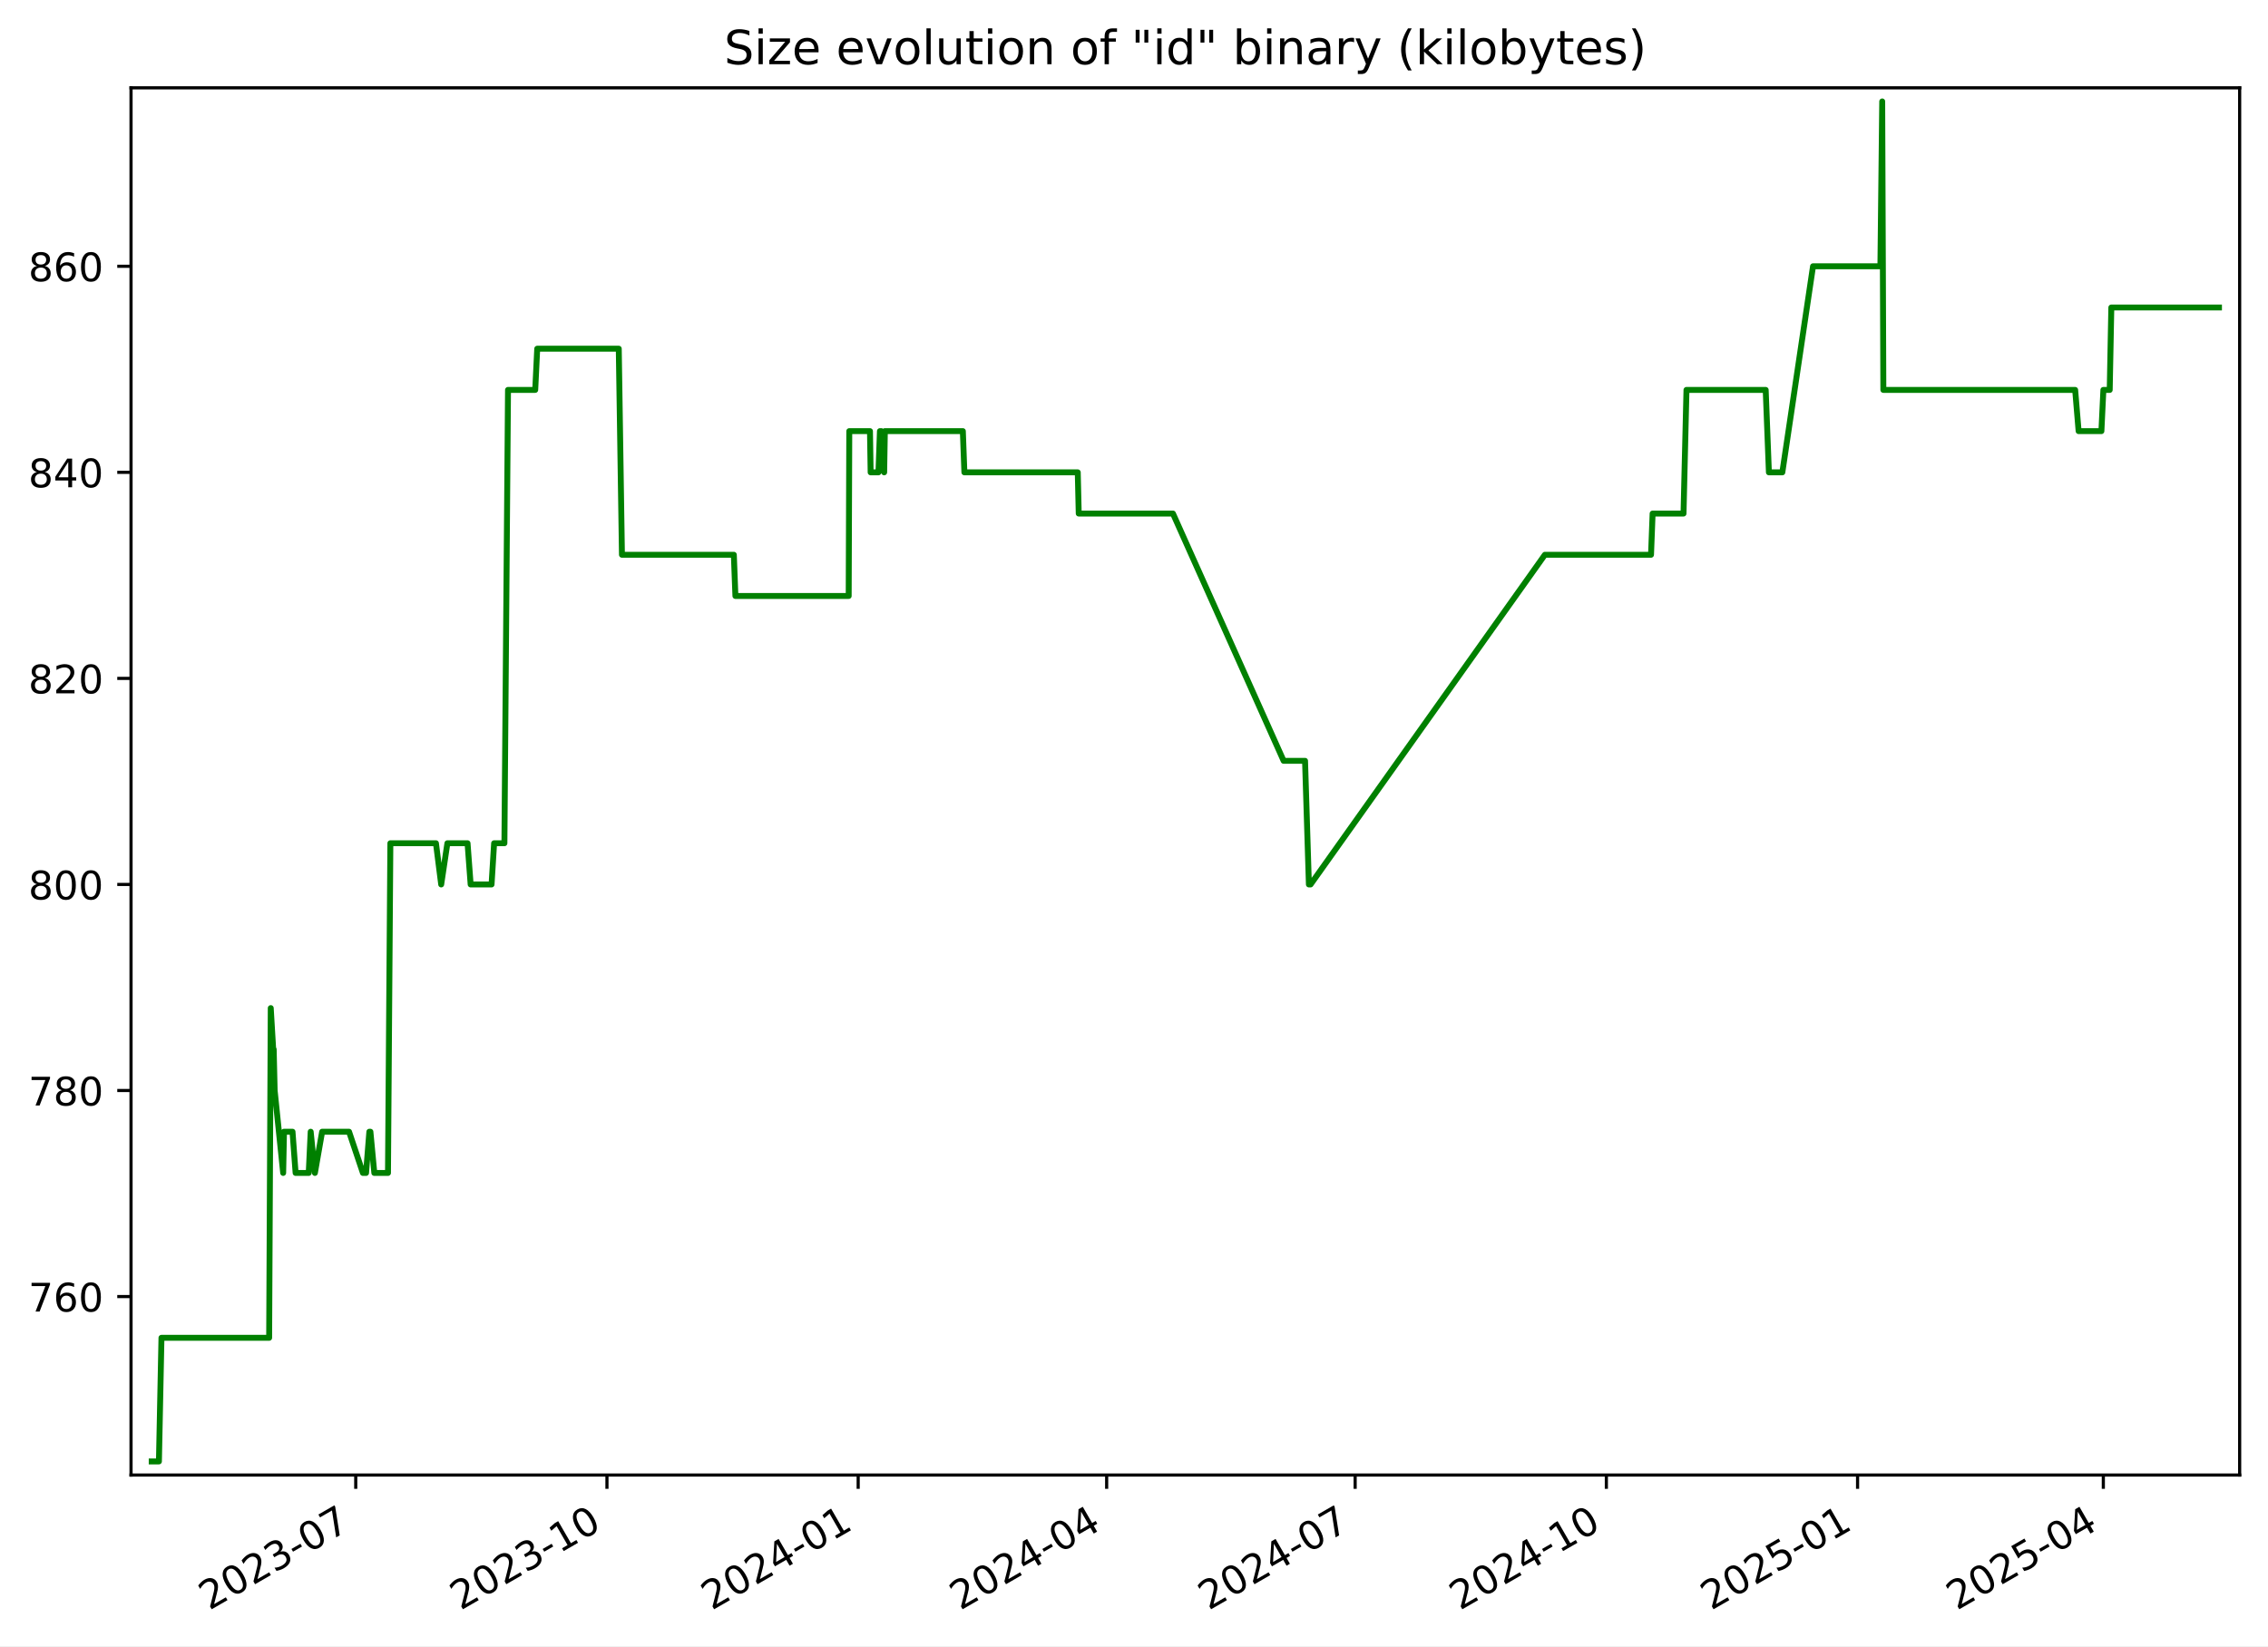
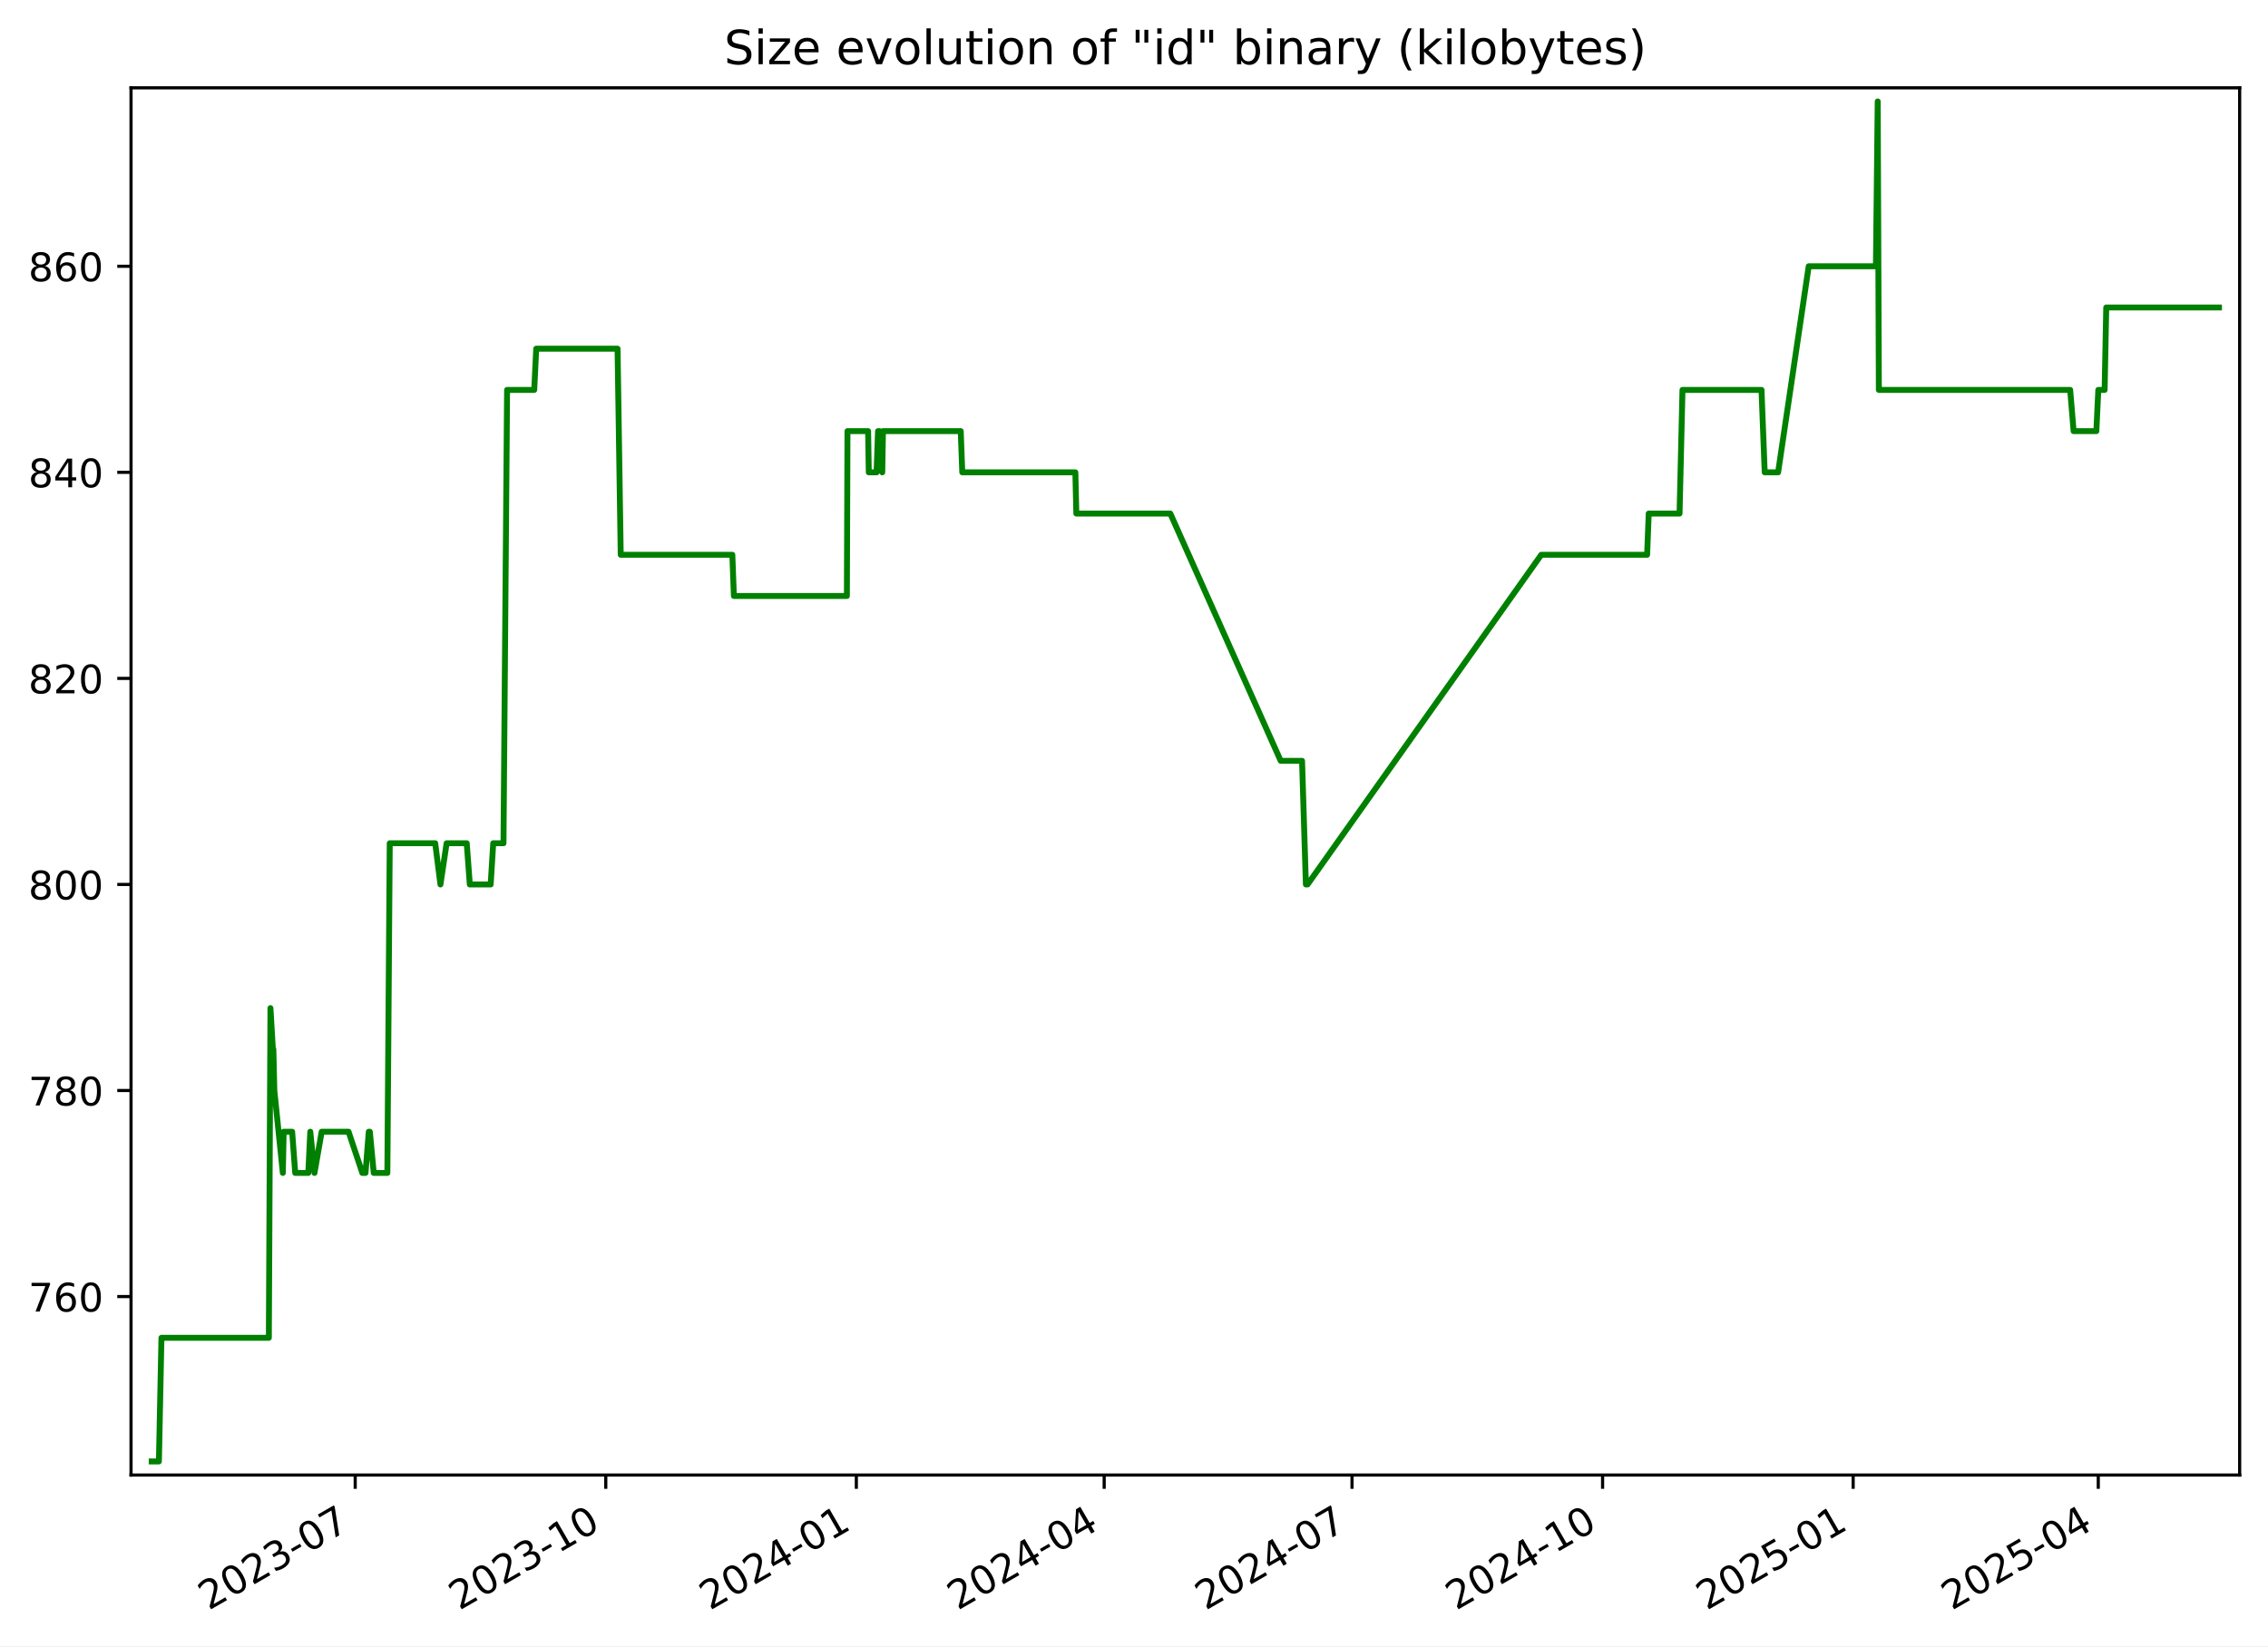
<svg xmlns="http://www.w3.org/2000/svg" xmlns:xlink="http://www.w3.org/1999/xlink" width="576.168pt" height="418.303pt" viewBox="0 0 576.168 418.303" version="1.1">
  <defs>
    <style type="text/css">*{stroke-linejoin: round; stroke-linecap: butt}</style>
  </defs>
  <g id="figure_1">
    <g id="patch_1">
      <path d="M -0 418.303  L 576.168 418.303  L 576.168 0  L -0 0  z " style="fill: #ffffff" />
    </g>
    <g id="axes_1">
      <g id="patch_2">
        <path d="M 33.288 374.83  L 568.967 374.83  L 568.967 22.318  L 33.288 22.318  z " style="fill: #ffffff" />
      </g>
      <g id="matplotlib.axis_1">
        <g id="xtick_1">
          <g id="line2d_1">
            <defs>
-               <path id="m56984665b2" d="M 0 0  L 0 3.5  " style="stroke: #000000; stroke-width: 0.8" />
+               <path id="mc697a27784" d="M 0 0  L 0 3.5  " style="stroke: #000000; stroke-width: 0.8" />
            </defs>
            <g>
-               <use xlink:href="#m56984665b2" x="90.372" y="374.83" style="stroke: #000000; stroke-width: 0.8" />
+               <use xlink:href="#mc697a27784" x="90.238" y="374.83" style="stroke: #000000; stroke-width: 0.8" />
            </g>
          </g>
          <g id="text_1">
-             <g transform="translate(53.14752 409.302) rotate(-30) scale(0.1 -0.1)">
+             <g transform="translate(53.01305 409.302) rotate(-30) scale(0.1 -0.1)">
              <defs>
                <path id="DejaVuSans-32" d="M 1228 531  L 3431 531  L 3431 0  L 469 0  L 469 531  Q 828 903 1448 1529  Q 2069 2156 2228 2338  Q 2531 2678 2651 2914  Q 2772 3150 2772 3378  Q 2772 3750 2511 3984  Q 2250 4219 1831 4219  Q 1534 4219 1204 4116  Q 875 4013 500 3803  L 500 4441  Q 881 4594 1212 4672  Q 1544 4750 1819 4750  Q 2544 4750 2975 4387  Q 3406 4025 3406 3419  Q 3406 3131 3298 2873  Q 3191 2616 2906 2266  Q 2828 2175 2409 1742  Q 1991 1309 1228 531  z " transform="scale(0.015625)" />
                <path id="DejaVuSans-30" d="M 2034 4250  Q 1547 4250 1301 3770  Q 1056 3291 1056 2328  Q 1056 1369 1301 889  Q 1547 409 2034 409  Q 2525 409 2770 889  Q 3016 1369 3016 2328  Q 3016 3291 2770 3770  Q 2525 4250 2034 4250  z M 2034 4750  Q 2819 4750 3233 4129  Q 3647 3509 3647 2328  Q 3647 1150 3233 529  Q 2819 -91 2034 -91  Q 1250 -91 836 529  Q 422 1150 422 2328  Q 422 3509 836 4129  Q 1250 4750 2034 4750  z " transform="scale(0.015625)" />
                <path id="DejaVuSans-33" d="M 2597 2516  Q 3050 2419 3304 2112  Q 3559 1806 3559 1356  Q 3559 666 3084 287  Q 2609 -91 1734 -91  Q 1441 -91 1130 -33  Q 819 25 488 141  L 488 750  Q 750 597 1062 519  Q 1375 441 1716 441  Q 2309 441 2620 675  Q 2931 909 2931 1356  Q 2931 1769 2642 2001  Q 2353 2234 1838 2234  L 1294 2234  L 1294 2753  L 1863 2753  Q 2328 2753 2575 2939  Q 2822 3125 2822 3475  Q 2822 3834 2567 4026  Q 2313 4219 1838 4219  Q 1578 4219 1281 4162  Q 984 4106 628 3988  L 628 4550  Q 988 4650 1302 4700  Q 1616 4750 1894 4750  Q 2613 4750 3031 4423  Q 3450 4097 3450 3541  Q 3450 3153 3228 2886  Q 3006 2619 2597 2516  z " transform="scale(0.015625)" />
                <path id="DejaVuSans-2d" d="M 313 2009  L 1997 2009  L 1997 1497  L 313 1497  L 313 2009  z " transform="scale(0.015625)" />
                <path id="DejaVuSans-37" d="M 525 4666  L 3525 4666  L 3525 4397  L 1831 0  L 1172 0  L 2766 4134  L 525 4134  L 525 4666  z " transform="scale(0.015625)" />
              </defs>
              <use xlink:href="#DejaVuSans-32" />
              <use xlink:href="#DejaVuSans-30" x="63.623" />
              <use xlink:href="#DejaVuSans-32" x="127.246" />
              <use xlink:href="#DejaVuSans-33" x="190.869" />
              <use xlink:href="#DejaVuSans-2d" x="254.492" />
              <use xlink:href="#DejaVuSans-30" x="290.576" />
              <use xlink:href="#DejaVuSans-37" x="354.199" />
            </g>
          </g>
        </g>
        <g id="xtick_2">
          <g id="line2d_2">
            <g>
-               <use xlink:href="#m56984665b2" x="154.192" y="374.83" style="stroke: #000000; stroke-width: 0.8" />
+               <use xlink:href="#mc697a27784" x="153.892" y="374.83" style="stroke: #000000; stroke-width: 0.8" />
            </g>
          </g>
          <g id="text_2">
-             <g transform="translate(116.9672 409.302) rotate(-30) scale(0.1 -0.1)">
+             <g transform="translate(116.6672 409.302) rotate(-30) scale(0.1 -0.1)">
              <defs>
                <path id="DejaVuSans-31" d="M 794 531  L 1825 531  L 1825 4091  L 703 3866  L 703 4441  L 1819 4666  L 2450 4666  L 2450 531  L 3481 531  L 3481 0  L 794 0  L 794 531  z " transform="scale(0.015625)" />
              </defs>
              <use xlink:href="#DejaVuSans-32" />
              <use xlink:href="#DejaVuSans-30" x="63.623" />
              <use xlink:href="#DejaVuSans-32" x="127.246" />
              <use xlink:href="#DejaVuSans-33" x="190.869" />
              <use xlink:href="#DejaVuSans-2d" x="254.492" />
              <use xlink:href="#DejaVuSans-31" x="290.576" />
              <use xlink:href="#DejaVuSans-30" x="354.199" />
            </g>
          </g>
        </g>
        <g id="xtick_3">
          <g id="line2d_3">
            <g>
-               <use xlink:href="#m56984665b2" x="218.012" y="374.83" style="stroke: #000000; stroke-width: 0.8" />
+               <use xlink:href="#mc697a27784" x="217.546" y="374.83" style="stroke: #000000; stroke-width: 0.8" />
            </g>
          </g>
          <g id="text_3">
-             <g transform="translate(180.7869 409.302) rotate(-30) scale(0.1 -0.1)">
+             <g transform="translate(180.3213 409.302) rotate(-30) scale(0.1 -0.1)">
              <defs>
                <path id="DejaVuSans-34" d="M 2419 4116  L 825 1625  L 2419 1625  L 2419 4116  z M 2253 4666  L 3047 4666  L 3047 1625  L 3713 1625  L 3713 1100  L 3047 1100  L 3047 0  L 2419 0  L 2419 1100  L 313 1100  L 313 1709  L 2253 4666  z " transform="scale(0.015625)" />
              </defs>
              <use xlink:href="#DejaVuSans-32" />
              <use xlink:href="#DejaVuSans-30" x="63.623" />
              <use xlink:href="#DejaVuSans-32" x="127.246" />
              <use xlink:href="#DejaVuSans-34" x="190.869" />
              <use xlink:href="#DejaVuSans-2d" x="254.492" />
              <use xlink:href="#DejaVuSans-30" x="290.576" />
              <use xlink:href="#DejaVuSans-31" x="354.199" />
            </g>
          </g>
        </g>
        <g id="xtick_4">
          <g id="line2d_4">
            <g>
-               <use xlink:href="#m56984665b2" x="281.138" y="374.83" style="stroke: #000000; stroke-width: 0.8" />
+               <use xlink:href="#mc697a27784" x="280.508" y="374.83" style="stroke: #000000; stroke-width: 0.8" />
            </g>
          </g>
          <g id="text_4">
-             <g transform="translate(243.9129 409.302) rotate(-30) scale(0.1 -0.1)">
+             <g transform="translate(243.2835 409.302) rotate(-30) scale(0.1 -0.1)">
              <use xlink:href="#DejaVuSans-32" />
              <use xlink:href="#DejaVuSans-30" x="63.623" />
              <use xlink:href="#DejaVuSans-32" x="127.246" />
              <use xlink:href="#DejaVuSans-34" x="190.869" />
              <use xlink:href="#DejaVuSans-2d" x="254.492" />
              <use xlink:href="#DejaVuSans-30" x="290.576" />
              <use xlink:href="#DejaVuSans-34" x="354.199" />
            </g>
          </g>
        </g>
        <g id="xtick_5">
          <g id="line2d_5">
            <g>
-               <use xlink:href="#m56984665b2" x="344.264" y="374.83" style="stroke: #000000; stroke-width: 0.8" />
+               <use xlink:href="#mc697a27784" x="343.471" y="374.83" style="stroke: #000000; stroke-width: 0.8" />
            </g>
          </g>
          <g id="text_5">
-             <g transform="translate(307.0388 409.302) rotate(-30) scale(0.1 -0.1)">
+             <g transform="translate(306.2457 409.302) rotate(-30) scale(0.1 -0.1)">
              <use xlink:href="#DejaVuSans-32" />
              <use xlink:href="#DejaVuSans-30" x="63.623" />
              <use xlink:href="#DejaVuSans-32" x="127.246" />
              <use xlink:href="#DejaVuSans-34" x="190.869" />
              <use xlink:href="#DejaVuSans-2d" x="254.492" />
              <use xlink:href="#DejaVuSans-30" x="290.576" />
              <use xlink:href="#DejaVuSans-37" x="354.199" />
            </g>
          </g>
        </g>
        <g id="xtick_6">
          <g id="line2d_6">
            <g>
-               <use xlink:href="#m56984665b2" x="408.083" y="374.83" style="stroke: #000000; stroke-width: 0.8" />
+               <use xlink:href="#mc697a27784" x="407.125" y="374.83" style="stroke: #000000; stroke-width: 0.8" />
            </g>
          </g>
          <g id="text_6">
-             <g transform="translate(370.8585 409.302) rotate(-30) scale(0.1 -0.1)">
+             <g transform="translate(369.8998 409.302) rotate(-30) scale(0.1 -0.1)">
              <use xlink:href="#DejaVuSans-32" />
              <use xlink:href="#DejaVuSans-30" x="63.623" />
              <use xlink:href="#DejaVuSans-32" x="127.246" />
              <use xlink:href="#DejaVuSans-34" x="190.869" />
              <use xlink:href="#DejaVuSans-2d" x="254.492" />
              <use xlink:href="#DejaVuSans-31" x="290.576" />
              <use xlink:href="#DejaVuSans-30" x="354.199" />
            </g>
          </g>
        </g>
        <g id="xtick_7">
          <g id="line2d_7">
            <g>
-               <use xlink:href="#m56984665b2" x="471.903" y="374.83" style="stroke: #000000; stroke-width: 0.8" />
+               <use xlink:href="#mc697a27784" x="470.779" y="374.83" style="stroke: #000000; stroke-width: 0.8" />
            </g>
          </g>
          <g id="text_7">
-             <g transform="translate(434.6782 409.302) rotate(-30) scale(0.1 -0.1)">
+             <g transform="translate(433.5539 409.302) rotate(-30) scale(0.1 -0.1)">
              <defs>
                <path id="DejaVuSans-35" d="M 691 4666  L 3169 4666  L 3169 4134  L 1269 4134  L 1269 2991  Q 1406 3038 1543 3061  Q 1681 3084 1819 3084  Q 2600 3084 3056 2656  Q 3513 2228 3513 1497  Q 3513 744 3044 326  Q 2575 -91 1722 -91  Q 1428 -91 1123 -41  Q 819 9 494 109  L 494 744  Q 775 591 1075 516  Q 1375 441 1709 441  Q 2250 441 2565 725  Q 2881 1009 2881 1497  Q 2881 1984 2565 2268  Q 2250 2553 1709 2553  Q 1456 2553 1204 2497  Q 953 2441 691 2322  L 691 4666  z " transform="scale(0.015625)" />
              </defs>
              <use xlink:href="#DejaVuSans-32" />
              <use xlink:href="#DejaVuSans-30" x="63.623" />
              <use xlink:href="#DejaVuSans-32" x="127.246" />
              <use xlink:href="#DejaVuSans-35" x="190.869" />
              <use xlink:href="#DejaVuSans-2d" x="254.492" />
              <use xlink:href="#DejaVuSans-30" x="290.576" />
              <use xlink:href="#DejaVuSans-31" x="354.199" />
            </g>
          </g>
        </g>
        <g id="xtick_8">
          <g id="line2d_8">
            <g>
-               <use xlink:href="#m56984665b2" x="534.335" y="374.83" style="stroke: #000000; stroke-width: 0.8" />
+               <use xlink:href="#mc697a27784" x="533.049" y="374.83" style="stroke: #000000; stroke-width: 0.8" />
            </g>
          </g>
          <g id="text_8">
-             <g transform="translate(497.1105 409.302) rotate(-30) scale(0.1 -0.1)">
+             <g transform="translate(495.8242 409.302) rotate(-30) scale(0.1 -0.1)">
              <use xlink:href="#DejaVuSans-32" />
              <use xlink:href="#DejaVuSans-30" x="63.623" />
              <use xlink:href="#DejaVuSans-32" x="127.246" />
              <use xlink:href="#DejaVuSans-35" x="190.869" />
              <use xlink:href="#DejaVuSans-2d" x="254.492" />
              <use xlink:href="#DejaVuSans-30" x="290.576" />
              <use xlink:href="#DejaVuSans-34" x="354.199" />
            </g>
          </g>
        </g>
      </g>
      <g id="matplotlib.axis_2">
        <g id="ytick_1">
          <g id="line2d_9">
            <defs>
-               <path id="m95fc51d1e4" d="M 0 0  L -3.5 0  " style="stroke: #000000; stroke-width: 0.8" />
+               <path id="m026546553e" d="M 0 0  L -3.5 0  " style="stroke: #000000; stroke-width: 0.8" />
            </defs>
            <g>
-               <use xlink:href="#m95fc51d1e4" x="33.288" y="329.483" style="stroke: #000000; stroke-width: 0.8" />
+               <use xlink:href="#m026546553e" x="33.288" y="329.483" style="stroke: #000000; stroke-width: 0.8" />
            </g>
          </g>
          <g id="text_9">
            <g transform="translate(7.2 333.2824) scale(0.1 -0.1)">
              <defs>
                <path id="DejaVuSans-36" d="M 2113 2584  Q 1688 2584 1439 2293  Q 1191 2003 1191 1497  Q 1191 994 1439 701  Q 1688 409 2113 409  Q 2538 409 2786 701  Q 3034 994 3034 1497  Q 3034 2003 2786 2293  Q 2538 2584 2113 2584  z M 3366 4563  L 3366 3988  Q 3128 4100 2886 4159  Q 2644 4219 2406 4219  Q 1781 4219 1451 3797  Q 1122 3375 1075 2522  Q 1259 2794 1537 2939  Q 1816 3084 2150 3084  Q 2853 3084 3261 2657  Q 3669 2231 3669 1497  Q 3669 778 3244 343  Q 2819 -91 2113 -91  Q 1303 -91 875 529  Q 447 1150 447 2328  Q 447 3434 972 4092  Q 1497 4750 2381 4750  Q 2619 4750 2861 4703  Q 3103 4656 3366 4563  z " transform="scale(0.015625)" />
              </defs>
              <use xlink:href="#DejaVuSans-37" />
              <use xlink:href="#DejaVuSans-36" x="63.623" />
              <use xlink:href="#DejaVuSans-30" x="127.246" />
            </g>
          </g>
        </g>
        <g id="ytick_2">
          <g id="line2d_10">
            <g>
-               <use xlink:href="#m95fc51d1e4" x="33.288" y="277.12" style="stroke: #000000; stroke-width: 0.8" />
+               <use xlink:href="#m026546553e" x="33.288" y="277.12" style="stroke: #000000; stroke-width: 0.8" />
            </g>
          </g>
          <g id="text_10">
            <g transform="translate(7.2 280.9188) scale(0.1 -0.1)">
              <defs>
                <path id="DejaVuSans-38" d="M 2034 2216  Q 1584 2216 1326 1975  Q 1069 1734 1069 1313  Q 1069 891 1326 650  Q 1584 409 2034 409  Q 2484 409 2743 651  Q 3003 894 3003 1313  Q 3003 1734 2745 1975  Q 2488 2216 2034 2216  z M 1403 2484  Q 997 2584 770 2862  Q 544 3141 544 3541  Q 544 4100 942 4425  Q 1341 4750 2034 4750  Q 2731 4750 3128 4425  Q 3525 4100 3525 3541  Q 3525 3141 3298 2862  Q 3072 2584 2669 2484  Q 3125 2378 3379 2068  Q 3634 1759 3634 1313  Q 3634 634 3220 271  Q 2806 -91 2034 -91  Q 1263 -91 848 271  Q 434 634 434 1313  Q 434 1759 690 2068  Q 947 2378 1403 2484  z M 1172 3481  Q 1172 3119 1398 2916  Q 1625 2713 2034 2713  Q 2441 2713 2670 2916  Q 2900 3119 2900 3481  Q 2900 3844 2670 4047  Q 2441 4250 2034 4250  Q 1625 4250 1398 4047  Q 1172 3844 1172 3481  z " transform="scale(0.015625)" />
              </defs>
              <use xlink:href="#DejaVuSans-37" />
              <use xlink:href="#DejaVuSans-38" x="63.623" />
              <use xlink:href="#DejaVuSans-30" x="127.246" />
            </g>
          </g>
        </g>
        <g id="ytick_3">
          <g id="line2d_11">
            <g>
-               <use xlink:href="#m95fc51d1e4" x="33.288" y="224.756" style="stroke: #000000; stroke-width: 0.8" />
+               <use xlink:href="#m026546553e" x="33.288" y="224.756" style="stroke: #000000; stroke-width: 0.8" />
            </g>
          </g>
          <g id="text_11">
            <g transform="translate(7.2 228.5552) scale(0.1 -0.1)">
              <use xlink:href="#DejaVuSans-38" />
              <use xlink:href="#DejaVuSans-30" x="63.623" />
              <use xlink:href="#DejaVuSans-30" x="127.246" />
            </g>
          </g>
        </g>
        <g id="ytick_4">
          <g id="line2d_12">
            <g>
-               <use xlink:href="#m95fc51d1e4" x="33.288" y="172.392" style="stroke: #000000; stroke-width: 0.8" />
+               <use xlink:href="#m026546553e" x="33.288" y="172.392" style="stroke: #000000; stroke-width: 0.8" />
            </g>
          </g>
          <g id="text_12">
            <g transform="translate(7.2 176.1915) scale(0.1 -0.1)">
              <use xlink:href="#DejaVuSans-38" />
              <use xlink:href="#DejaVuSans-32" x="63.623" />
              <use xlink:href="#DejaVuSans-30" x="127.246" />
            </g>
          </g>
        </g>
        <g id="ytick_5">
          <g id="line2d_13">
            <g>
-               <use xlink:href="#m95fc51d1e4" x="33.288" y="120.029" style="stroke: #000000; stroke-width: 0.8" />
+               <use xlink:href="#m026546553e" x="33.288" y="120.029" style="stroke: #000000; stroke-width: 0.8" />
            </g>
          </g>
          <g id="text_13">
            <g transform="translate(7.2 123.8279) scale(0.1 -0.1)">
              <use xlink:href="#DejaVuSans-38" />
              <use xlink:href="#DejaVuSans-34" x="63.623" />
              <use xlink:href="#DejaVuSans-30" x="127.246" />
            </g>
          </g>
        </g>
        <g id="ytick_6">
          <g id="line2d_14">
            <g>
-               <use xlink:href="#m95fc51d1e4" x="33.288" y="67.665" style="stroke: #000000; stroke-width: 0.8" />
+               <use xlink:href="#m026546553e" x="33.288" y="67.665" style="stroke: #000000; stroke-width: 0.8" />
            </g>
          </g>
          <g id="text_14">
            <g transform="translate(7.2 71.46425) scale(0.1 -0.1)">
              <use xlink:href="#DejaVuSans-38" />
              <use xlink:href="#DejaVuSans-36" x="63.623" />
              <use xlink:href="#DejaVuSans-30" x="127.246" />
            </g>
          </g>
        </g>
      </g>
      <g id="line2d_15">
-         <path d="M 38.539 371.374  L 40.376 371.374  L 41.018 339.956  L 68.377 339.956  L 68.783 256.174  L 69.404 266.647  L 69.529 266.647  L 69.775 277.12  L 71.937 298.065  L 72.149 287.592  L 74.311 287.592  L 75.096 298.065  L 78.429 298.065  L 78.929 287.592  L 79.997 298.065  L 81.834 287.592  L 88.674 287.592  L 92.191 298.065  L 92.995 298.065  L 93.829 287.592  L 94.101 287.592  L 95.092 298.065  L 98.565 298.065  L 99.169 214.283  L 110.753 214.283  L 112.082 224.756  L 113.655 214.283  L 118.778 214.283  L 119.564 224.756  L 124.876 224.756  L 125.526 214.283  L 128.143 214.283  L 129.056 99.083  L 135.969 99.083  L 136.478 88.61  L 157.196 88.61  L 158 140.974  L 186.427 140.974  L 186.824 151.447  L 215.604 151.447  L 215.754 109.556  L 221.01 109.556  L 221.18 120.029  L 223.167 120.029  L 223.541 109.556  L 223.893 109.556  L 224.616 120.029  L 224.791 109.556  L 244.605 109.556  L 244.994 120.029  L 273.798 120.029  L 274.044 130.501  L 297.981 130.501  L 326.097 193.338  L 331.538 193.338  L 332.515 224.756  L 332.938 224.756  L 392.465 140.974  L 419.43 140.974  L 419.834 130.501  L 427.686 130.501  L 428.436 99.083  L 448.562 99.083  L 449.376 120.029  L 452.791 120.029  L 460.583 67.665  L 477.699 67.665  L 478.162 25.774  L 478.453 99.083  L 527.179 99.083  L 528.055 109.556  L 533.847 109.556  L 534.347 99.083  L 535.958 99.083  L 536.366 78.138  L 563.716 78.138  L 563.716 78.138  " clip-path="url(#pc219fac89b)" style="fill: none; stroke: #008000; stroke-width: 1.5; stroke-linecap: square" />
+         <path d="M 38.539 371.374  L 40.371 371.374  L 41.012 339.956  L 68.3 339.956  L 68.705 256.174  L 69.323 266.647  L 69.448 266.647  L 69.694 277.12  L 71.85 298.065  L 72.062 287.592  L 74.218 287.592  L 75.002 298.065  L 78.325 298.065  L 78.824 287.592  L 79.889 298.065  L 81.722 287.592  L 88.544 287.592  L 92.051 298.065  L 92.854 298.065  L 93.685 287.592  L 93.957 287.592  L 94.945 298.065  L 98.409 298.065  L 99.011 214.283  L 110.565 214.283  L 111.891 224.756  L 113.46 214.283  L 118.57 214.283  L 119.353 224.756  L 124.652 224.756  L 125.301 214.283  L 127.91 214.283  L 128.821 99.083  L 135.716 99.083  L 136.224 88.61  L 156.888 88.61  L 157.69 140.974  L 186.043 140.974  L 186.439 151.447  L 215.145 151.447  L 215.294 109.556  L 220.536 109.556  L 220.706 120.029  L 222.688 120.029  L 223.061 109.556  L 223.412 109.556  L 224.133 120.029  L 224.308 109.556  L 244.07 109.556  L 244.459 120.029  L 273.188 120.029  L 273.433 130.501  L 297.308 130.501  L 325.351 193.338  L 330.778 193.338  L 331.753 224.756  L 332.174 224.756  L 391.547 140.974  L 418.441 140.974  L 418.844 130.501  L 426.676 130.501  L 427.425 99.083  L 447.498 99.083  L 448.31 120.029  L 451.717 120.029  L 459.488 67.665  L 476.56 67.665  L 477.021 25.774  L 477.311 99.083  L 525.911 99.083  L 526.786 109.556  L 532.562 109.556  L 533.061 99.083  L 534.667 99.083  L 535.075 78.138  L 563.716 78.138  L 563.716 78.138  " clip-path="url(#p3c3c423abc)" style="fill: none; stroke: #008000; stroke-width: 1.5; stroke-linecap: square" />
      </g>
      <g id="patch_3">
        <path d="M 33.288 374.83  L 33.288 22.318  " style="fill: none; stroke: #000000; stroke-width: 0.8; stroke-linejoin: miter; stroke-linecap: square" />
      </g>
      <g id="patch_4">
        <path d="M 568.967 374.83  L 568.967 22.318  " style="fill: none; stroke: #000000; stroke-width: 0.8; stroke-linejoin: miter; stroke-linecap: square" />
      </g>
      <g id="patch_5">
        <path d="M 33.288 374.83  L 568.967 374.83  " style="fill: none; stroke: #000000; stroke-width: 0.8; stroke-linejoin: miter; stroke-linecap: square" />
      </g>
      <g id="patch_6">
        <path d="M 33.288 22.318  L 568.967 22.318  " style="fill: none; stroke: #000000; stroke-width: 0.8; stroke-linejoin: miter; stroke-linecap: square" />
      </g>
      <g id="text_15">
        <g transform="translate(183.9559 16.31812) scale(0.12 -0.12)">
          <defs>
            <path id="DejaVuSans-53" d="M 3425 4513  L 3425 3897  Q 3066 4069 2747 4153  Q 2428 4238 2131 4238  Q 1616 4238 1336 4038  Q 1056 3838 1056 3469  Q 1056 3159 1242 3001  Q 1428 2844 1947 2747  L 2328 2669  Q 3034 2534 3370 2195  Q 3706 1856 3706 1288  Q 3706 609 3251 259  Q 2797 -91 1919 -91  Q 1588 -91 1214 -16  Q 841 59 441 206  L 441 856  Q 825 641 1194 531  Q 1563 422 1919 422  Q 2459 422 2753 634  Q 3047 847 3047 1241  Q 3047 1584 2836 1778  Q 2625 1972 2144 2069  L 1759 2144  Q 1053 2284 737 2584  Q 422 2884 422 3419  Q 422 4038 858 4394  Q 1294 4750 2059 4750  Q 2388 4750 2728 4690  Q 3069 4631 3425 4513  z " transform="scale(0.015625)" />
            <path id="DejaVuSans-69" d="M 603 3500  L 1178 3500  L 1178 0  L 603 0  L 603 3500  z M 603 4863  L 1178 4863  L 1178 4134  L 603 4134  L 603 4863  z " transform="scale(0.015625)" />
            <path id="DejaVuSans-7a" d="M 353 3500  L 3084 3500  L 3084 2975  L 922 459  L 3084 459  L 3084 0  L 275 0  L 275 525  L 2438 3041  L 353 3041  L 353 3500  z " transform="scale(0.015625)" />
            <path id="DejaVuSans-65" d="M 3597 1894  L 3597 1613  L 953 1613  Q 991 1019 1311 708  Q 1631 397 2203 397  Q 2534 397 2845 478  Q 3156 559 3463 722  L 3463 178  Q 3153 47 2828 -22  Q 2503 -91 2169 -91  Q 1331 -91 842 396  Q 353 884 353 1716  Q 353 2575 817 3079  Q 1281 3584 2069 3584  Q 2775 3584 3186 3129  Q 3597 2675 3597 1894  z M 3022 2063  Q 3016 2534 2758 2815  Q 2500 3097 2075 3097  Q 1594 3097 1305 2825  Q 1016 2553 972 2059  L 3022 2063  z " transform="scale(0.015625)" />
            <path id="DejaVuSans-20" transform="scale(0.015625)" />
            <path id="DejaVuSans-76" d="M 191 3500  L 800 3500  L 1894 563  L 2988 3500  L 3597 3500  L 2284 0  L 1503 0  L 191 3500  z " transform="scale(0.015625)" />
            <path id="DejaVuSans-6f" d="M 1959 3097  Q 1497 3097 1228 2736  Q 959 2375 959 1747  Q 959 1119 1226 758  Q 1494 397 1959 397  Q 2419 397 2687 759  Q 2956 1122 2956 1747  Q 2956 2369 2687 2733  Q 2419 3097 1959 3097  z M 1959 3584  Q 2709 3584 3137 3096  Q 3566 2609 3566 1747  Q 3566 888 3137 398  Q 2709 -91 1959 -91  Q 1206 -91 779 398  Q 353 888 353 1747  Q 353 2609 779 3096  Q 1206 3584 1959 3584  z " transform="scale(0.015625)" />
            <path id="DejaVuSans-6c" d="M 603 4863  L 1178 4863  L 1178 0  L 603 0  L 603 4863  z " transform="scale(0.015625)" />
            <path id="DejaVuSans-75" d="M 544 1381  L 544 3500  L 1119 3500  L 1119 1403  Q 1119 906 1312 657  Q 1506 409 1894 409  Q 2359 409 2629 706  Q 2900 1003 2900 1516  L 2900 3500  L 3475 3500  L 3475 0  L 2900 0  L 2900 538  Q 2691 219 2414 64  Q 2138 -91 1772 -91  Q 1169 -91 856 284  Q 544 659 544 1381  z M 1991 3584  L 1991 3584  z " transform="scale(0.015625)" />
            <path id="DejaVuSans-74" d="M 1172 4494  L 1172 3500  L 2356 3500  L 2356 3053  L 1172 3053  L 1172 1153  Q 1172 725 1289 603  Q 1406 481 1766 481  L 2356 481  L 2356 0  L 1766 0  Q 1100 0 847 248  Q 594 497 594 1153  L 594 3053  L 172 3053  L 172 3500  L 594 3500  L 594 4494  L 1172 4494  z " transform="scale(0.015625)" />
            <path id="DejaVuSans-6e" d="M 3513 2113  L 3513 0  L 2938 0  L 2938 2094  Q 2938 2591 2744 2837  Q 2550 3084 2163 3084  Q 1697 3084 1428 2787  Q 1159 2491 1159 1978  L 1159 0  L 581 0  L 581 3500  L 1159 3500  L 1159 2956  Q 1366 3272 1645 3428  Q 1925 3584 2291 3584  Q 2894 3584 3203 3211  Q 3513 2838 3513 2113  z " transform="scale(0.015625)" />
            <path id="DejaVuSans-66" d="M 2375 4863  L 2375 4384  L 1825 4384  Q 1516 4384 1395 4259  Q 1275 4134 1275 3809  L 1275 3500  L 2222 3500  L 2222 3053  L 1275 3053  L 1275 0  L 697 0  L 697 3053  L 147 3053  L 147 3500  L 697 3500  L 697 3744  Q 697 4328 969 4595  Q 1241 4863 1831 4863  L 2375 4863  z " transform="scale(0.015625)" />
            <path id="DejaVuSans-22" d="M 1147 4666  L 1147 2931  L 616 2931  L 616 4666  L 1147 4666  z M 2328 4666  L 2328 2931  L 1797 2931  L 1797 4666  L 2328 4666  z " transform="scale(0.015625)" />
            <path id="DejaVuSans-64" d="M 2906 2969  L 2906 4863  L 3481 4863  L 3481 0  L 2906 0  L 2906 525  Q 2725 213 2448 61  Q 2172 -91 1784 -91  Q 1150 -91 751 415  Q 353 922 353 1747  Q 353 2572 751 3078  Q 1150 3584 1784 3584  Q 2172 3584 2448 3432  Q 2725 3281 2906 2969  z M 947 1747  Q 947 1113 1208 752  Q 1469 391 1925 391  Q 2381 391 2643 752  Q 2906 1113 2906 1747  Q 2906 2381 2643 2742  Q 2381 3103 1925 3103  Q 1469 3103 1208 2742  Q 947 2381 947 1747  z " transform="scale(0.015625)" />
            <path id="DejaVuSans-62" d="M 3116 1747  Q 3116 2381 2855 2742  Q 2594 3103 2138 3103  Q 1681 3103 1420 2742  Q 1159 2381 1159 1747  Q 1159 1113 1420 752  Q 1681 391 2138 391  Q 2594 391 2855 752  Q 3116 1113 3116 1747  z M 1159 2969  Q 1341 3281 1617 3432  Q 1894 3584 2278 3584  Q 2916 3584 3314 3078  Q 3713 2572 3713 1747  Q 3713 922 3314 415  Q 2916 -91 2278 -91  Q 1894 -91 1617 61  Q 1341 213 1159 525  L 1159 0  L 581 0  L 581 4863  L 1159 4863  L 1159 2969  z " transform="scale(0.015625)" />
            <path id="DejaVuSans-61" d="M 2194 1759  Q 1497 1759 1228 1600  Q 959 1441 959 1056  Q 959 750 1161 570  Q 1363 391 1709 391  Q 2188 391 2477 730  Q 2766 1069 2766 1631  L 2766 1759  L 2194 1759  z M 3341 1997  L 3341 0  L 2766 0  L 2766 531  Q 2569 213 2275 61  Q 1981 -91 1556 -91  Q 1019 -91 701 211  Q 384 513 384 1019  Q 384 1609 779 1909  Q 1175 2209 1959 2209  L 2766 2209  L 2766 2266  Q 2766 2663 2505 2880  Q 2244 3097 1772 3097  Q 1472 3097 1187 3025  Q 903 2953 641 2809  L 641 3341  Q 956 3463 1253 3523  Q 1550 3584 1831 3584  Q 2591 3584 2966 3190  Q 3341 2797 3341 1997  z " transform="scale(0.015625)" />
            <path id="DejaVuSans-72" d="M 2631 2963  Q 2534 3019 2420 3045  Q 2306 3072 2169 3072  Q 1681 3072 1420 2755  Q 1159 2438 1159 1844  L 1159 0  L 581 0  L 581 3500  L 1159 3500  L 1159 2956  Q 1341 3275 1631 3429  Q 1922 3584 2338 3584  Q 2397 3584 2469 3576  Q 2541 3569 2628 3553  L 2631 2963  z " transform="scale(0.015625)" />
            <path id="DejaVuSans-79" d="M 2059 -325  Q 1816 -950 1584 -1140  Q 1353 -1331 966 -1331  L 506 -1331  L 506 -850  L 844 -850  Q 1081 -850 1212 -737  Q 1344 -625 1503 -206  L 1606 56  L 191 3500  L 800 3500  L 1894 763  L 2988 3500  L 3597 3500  L 2059 -325  z " transform="scale(0.015625)" />
            <path id="DejaVuSans-28" d="M 1984 4856  Q 1566 4138 1362 3434  Q 1159 2731 1159 2009  Q 1159 1288 1364 580  Q 1569 -128 1984 -844  L 1484 -844  Q 1016 -109 783 600  Q 550 1309 550 2009  Q 550 2706 781 3412  Q 1013 4119 1484 4856  L 1984 4856  z " transform="scale(0.015625)" />
            <path id="DejaVuSans-6b" d="M 581 4863  L 1159 4863  L 1159 1991  L 2875 3500  L 3609 3500  L 1753 1863  L 3688 0  L 2938 0  L 1159 1709  L 1159 0  L 581 0  L 581 4863  z " transform="scale(0.015625)" />
            <path id="DejaVuSans-73" d="M 2834 3397  L 2834 2853  Q 2591 2978 2328 3040  Q 2066 3103 1784 3103  Q 1356 3103 1142 2972  Q 928 2841 928 2578  Q 928 2378 1081 2264  Q 1234 2150 1697 2047  L 1894 2003  Q 2506 1872 2764 1633  Q 3022 1394 3022 966  Q 3022 478 2636 193  Q 2250 -91 1575 -91  Q 1294 -91 989 -36  Q 684 19 347 128  L 347 722  Q 666 556 975 473  Q 1284 391 1588 391  Q 1994 391 2212 530  Q 2431 669 2431 922  Q 2431 1156 2273 1281  Q 2116 1406 1581 1522  L 1381 1569  Q 847 1681 609 1914  Q 372 2147 372 2553  Q 372 3047 722 3315  Q 1072 3584 1716 3584  Q 2034 3584 2315 3537  Q 2597 3491 2834 3397  z " transform="scale(0.015625)" />
            <path id="DejaVuSans-29" d="M 513 4856  L 1013 4856  Q 1481 4119 1714 3412  Q 1947 2706 1947 2009  Q 1947 1309 1714 600  Q 1481 -109 1013 -844  L 513 -844  Q 928 -128 1133 580  Q 1338 1288 1338 2009  Q 1338 2731 1133 3434  Q 928 4138 513 4856  z " transform="scale(0.015625)" />
          </defs>
          <use xlink:href="#DejaVuSans-53" />
          <use xlink:href="#DejaVuSans-69" x="63.477" />
          <use xlink:href="#DejaVuSans-7a" x="91.26" />
          <use xlink:href="#DejaVuSans-65" x="143.75" />
          <use xlink:href="#DejaVuSans-20" x="205.273" />
          <use xlink:href="#DejaVuSans-65" x="237.061" />
          <use xlink:href="#DejaVuSans-76" x="298.584" />
          <use xlink:href="#DejaVuSans-6f" x="357.764" />
          <use xlink:href="#DejaVuSans-6c" x="418.945" />
          <use xlink:href="#DejaVuSans-75" x="446.729" />
          <use xlink:href="#DejaVuSans-74" x="510.107" />
          <use xlink:href="#DejaVuSans-69" x="549.316" />
          <use xlink:href="#DejaVuSans-6f" x="577.1" />
          <use xlink:href="#DejaVuSans-6e" x="638.281" />
          <use xlink:href="#DejaVuSans-20" x="701.66" />
          <use xlink:href="#DejaVuSans-6f" x="733.447" />
          <use xlink:href="#DejaVuSans-66" x="794.629" />
          <use xlink:href="#DejaVuSans-20" x="829.834" />
          <use xlink:href="#DejaVuSans-22" x="861.621" />
          <use xlink:href="#DejaVuSans-69" x="907.617" />
          <use xlink:href="#DejaVuSans-64" x="935.4" />
          <use xlink:href="#DejaVuSans-22" x="998.877" />
          <use xlink:href="#DejaVuSans-20" x="1044.873" />
          <use xlink:href="#DejaVuSans-62" x="1076.66" />
          <use xlink:href="#DejaVuSans-69" x="1140.137" />
          <use xlink:href="#DejaVuSans-6e" x="1167.92" />
          <use xlink:href="#DejaVuSans-61" x="1231.299" />
          <use xlink:href="#DejaVuSans-72" x="1292.578" />
          <use xlink:href="#DejaVuSans-79" x="1333.691" />
          <use xlink:href="#DejaVuSans-20" x="1392.871" />
          <use xlink:href="#DejaVuSans-28" x="1424.658" />
          <use xlink:href="#DejaVuSans-6b" x="1463.672" />
          <use xlink:href="#DejaVuSans-69" x="1521.582" />
          <use xlink:href="#DejaVuSans-6c" x="1549.365" />
          <use xlink:href="#DejaVuSans-6f" x="1577.148" />
          <use xlink:href="#DejaVuSans-62" x="1638.33" />
          <use xlink:href="#DejaVuSans-79" x="1701.807" />
          <use xlink:href="#DejaVuSans-74" x="1760.986" />
          <use xlink:href="#DejaVuSans-65" x="1800.195" />
          <use xlink:href="#DejaVuSans-73" x="1861.719" />
          <use xlink:href="#DejaVuSans-29" x="1913.818" />
        </g>
      </g>
    </g>
  </g>
  <defs>
-     <clipPath id="pc219fac89b">
+     <clipPath id="p3c3c423abc">
      <rect x="33.288" y="22.318" width="535.68" height="352.512" />
    </clipPath>
  </defs>
</svg>
